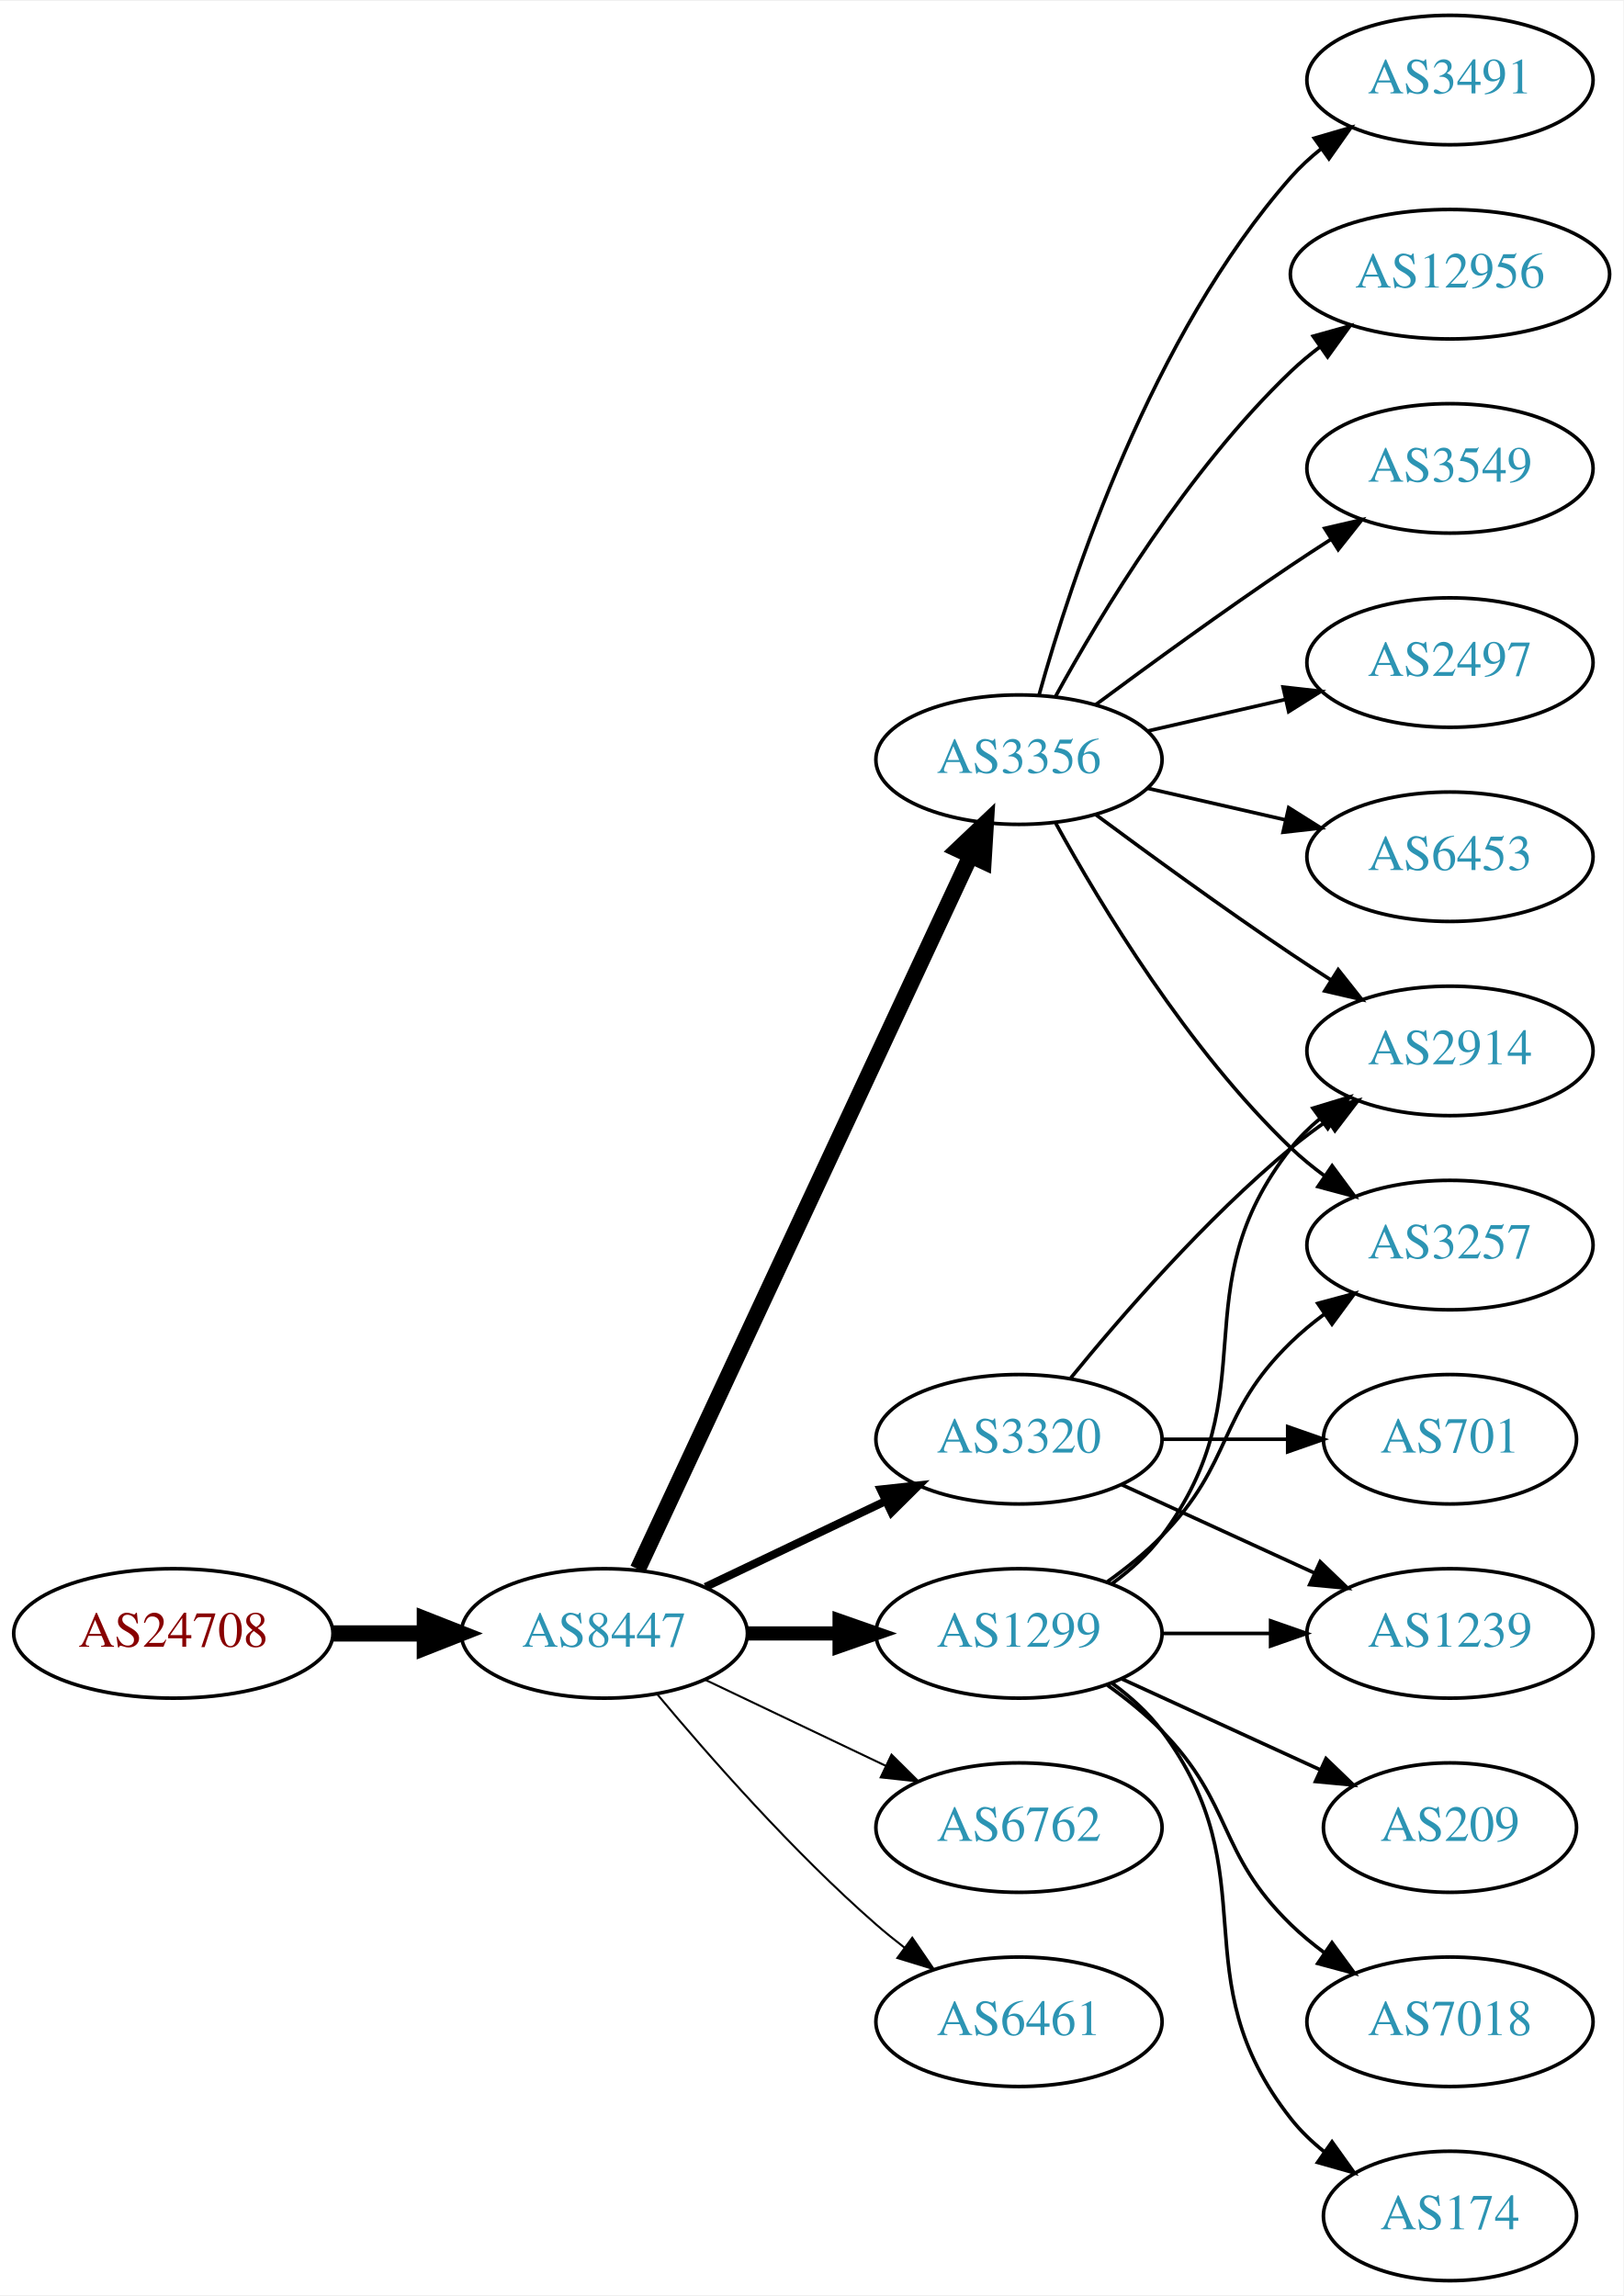
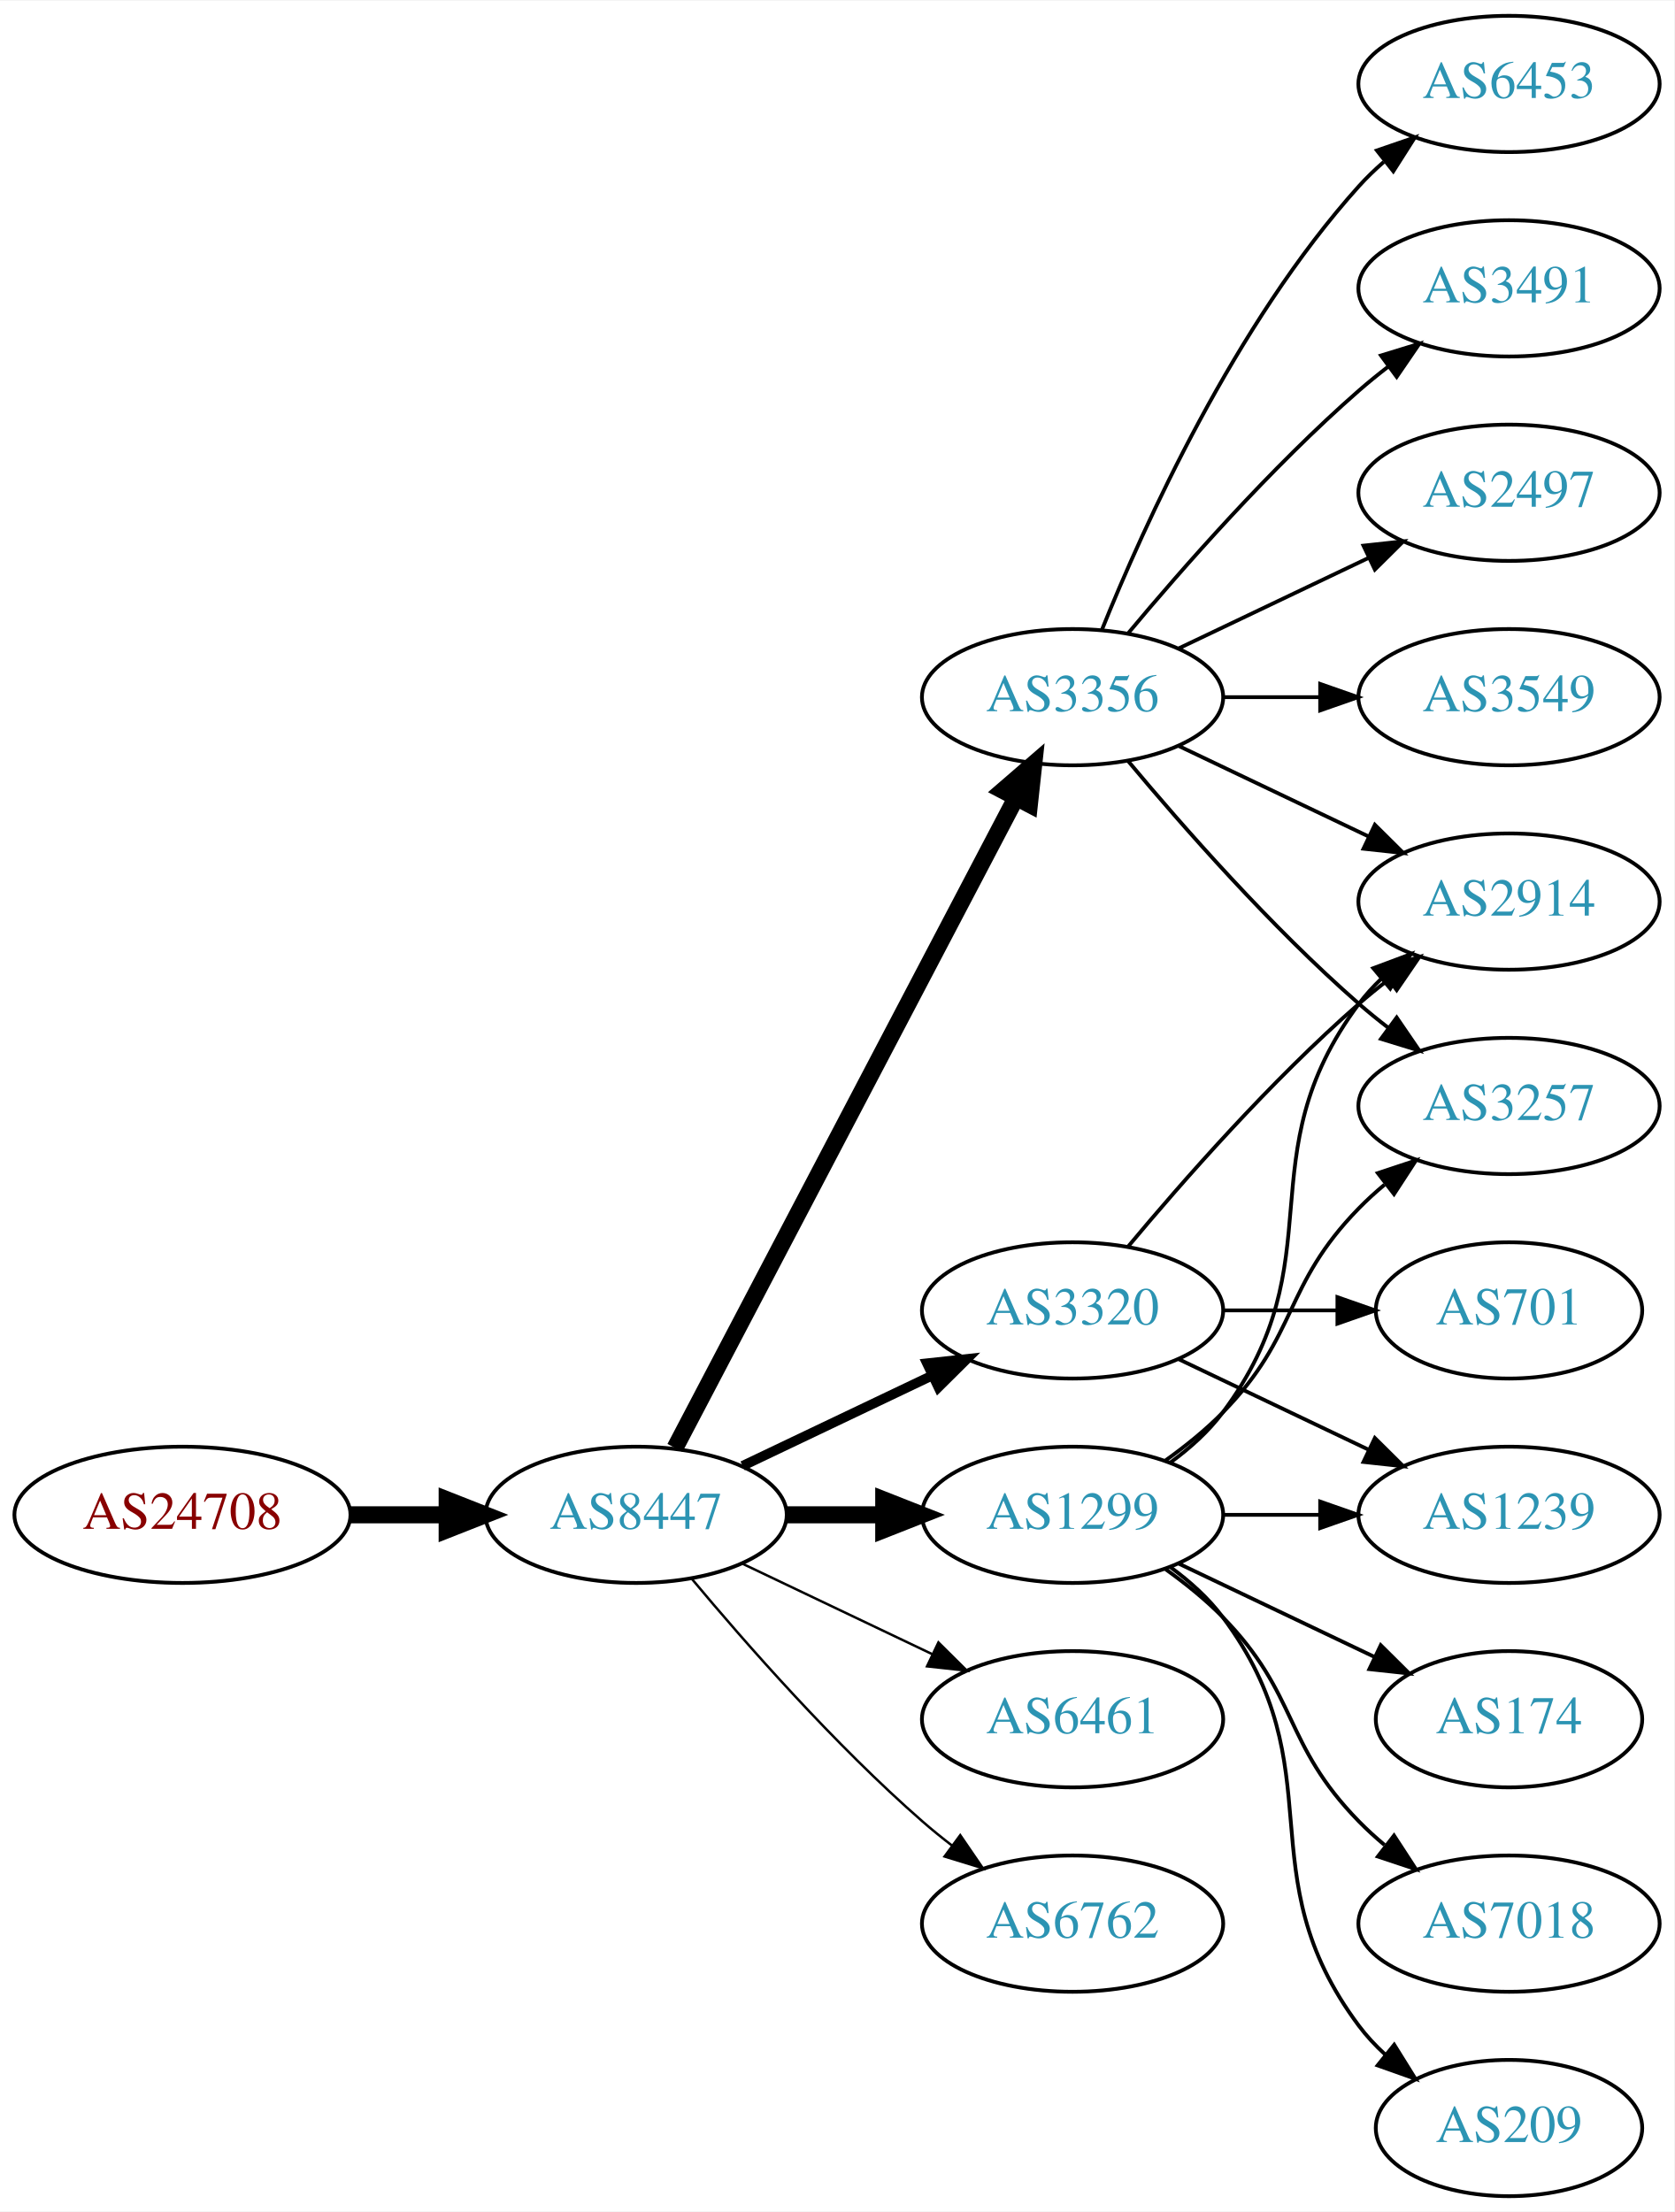
- <svg xmlns="http://www.w3.org/2000/svg" xmlns:xlink="http://www.w3.org/1999/xlink" width="451pt" height="638pt" viewBox="0.00 0.00 451.37 638.00">
-   <g id="graph0" class="graph" transform="scale(1 1) rotate(0) translate(4 634)">
-     <polygon fill="white" stroke="none" points="-4,4 -4,-634 447.37,-634 447.37,4 -4,4" />
+ <svg xmlns="http://www.w3.org/2000/svg" xmlns:xlink="http://www.w3.org/1999/xlink" width="442pt" height="584pt" viewBox="0.00 0.00 442.27 584.00">
+   <g id="graph0" class="graph" transform="scale(1 1) rotate(0) translate(4 580)">
+     <polygon fill="white" stroke="none" points="-4,4 -4,-580 438.271,-580 438.271,4 -4,4" />
    <g id="node1" class="node">
      <g id="a_node1">
        <a xlink:href="/asn/24708" xlink:title="AS24708 ~ GRZ IT Center GmbH [AT]">
          <ellipse fill="#ffffff" stroke="black" cx="44.196" cy="-180" rx="44.393" ry="18" />
          <text text-anchor="middle" x="44.196" y="-176.3" font-family="Times,serif" font-size="14.00" fill="#880000">AS24708</text>
        </a>
      </g>
    </g>
    <g id="node2" class="node">
      <g id="a_node2">
        <a xlink:href="/asn/8447" xlink:title="AS8447 ~ A1 Telekom Austria AG [AT]">
          <ellipse fill="#ffffff" stroke="black" cx="164.039" cy="-180" rx="39.794" ry="18" />
          <text text-anchor="middle" x="164.039" y="-176.3" font-family="Times,serif" font-size="14.00" fill="#2c94b3">AS8447</text>
        </a>
      </g>
    </g>
    <g id="edge1" class="edge">
      <path fill="none" stroke="black" stroke-width="4.5" d="M88.407,-180C96.72,-180 105.482,-180 113.965,-180" />
      <polygon fill="black" stroke="black" stroke-width="4.5" points="114.123,-183.938 124.123,-180 114.123,-176.063 114.123,-183.938" />
    </g>
    <g id="node3" class="node">
      <g id="a_node3">
        <a xlink:href="/asn/1299" xlink:title="AS1299 ~ Telia Carrier [EU]">
          <ellipse fill="#ffffff" stroke="black" cx="279.332" cy="-180" rx="39.794" ry="18" />
          <text text-anchor="middle" x="279.332" y="-176.3" font-family="Times,serif" font-size="14.00" fill="#2c94b3">AS1299</text>
        </a>
      </g>
    </g>
    <g id="edge2" class="edge">
-       <path fill="none" stroke="black" stroke-width="3.938" d="M203.711,-180C211.914,-180 220.678,-180 229.21,-180" />
-       <polygon fill="black" stroke="black" stroke-width="3.938" points="229.449,-183.5 239.449,-180 229.449,-176.5 229.449,-183.5" />
+       <path fill="none" stroke="black" stroke-width="4.5" d="M203.711,-180C211.914,-180 220.678,-180 229.21,-180" />
+       <polygon fill="black" stroke="black" stroke-width="4.5" points="229.449,-183.938 239.449,-180 229.449,-176.063 229.449,-183.938" />
    </g>
    <g id="node4" class="node">
      <g id="a_node4">
        <a xlink:href="/asn/3356" xlink:title="AS3356 ~ Level 3 Parent, LLC [US]">
-           <ellipse fill="#ffffff" stroke="black" cx="279.332" cy="-423" rx="39.794" ry="18" />
-           <text text-anchor="middle" x="279.332" y="-419.3" font-family="Times,serif" font-size="14.00" fill="#2c94b3">AS3356</text>
+           <ellipse fill="#ffffff" stroke="black" cx="279.332" cy="-396" rx="39.794" ry="18" />
+           <text text-anchor="middle" x="279.332" y="-392.3" font-family="Times,serif" font-size="14.00" fill="#2c94b3">AS3356</text>
        </a>
      </g>
    </g>
    <g id="edge3" class="edge">
-       <path fill="none" stroke="black" stroke-width="4.5" d="M173.369,-197.868C193.059,-240.101 242.559,-346.272 265.849,-396.227" />
-       <polygon fill="black" stroke="black" stroke-width="4.5" points="262.347,-398.034 270.141,-405.433 269.485,-394.706 262.347,-398.034" />
+       <path fill="none" stroke="black" stroke-width="4.5" d="M174.31,-197.676C194.151,-235.505 240.829,-324.499 264.316,-369.278" />
+       <polygon fill="black" stroke="black" stroke-width="4.5" points="260.959,-371.356 269.091,-378.383 267.933,-367.698 260.959,-371.356" />
    </g>
    <g id="node5" class="node">
      <g id="a_node5">
-         <a xlink:href="/asn/6762" xlink:title="AS6762 ~ TELECOM ITALIA SPARKLE S.p.A. [IT]">
-           <ellipse fill="#ffffff" stroke="black" cx="279.332" cy="-126" rx="39.794" ry="18" />
-           <text text-anchor="middle" x="279.332" y="-122.3" font-family="Times,serif" font-size="14.00" fill="#2c94b3">AS6762</text>
-         </a>
-       </g>
-     </g>
-     <g id="edge4" class="edge">
-       <path fill="none" stroke="black" stroke-width="0.562" d="M192.175,-167.066C207.169,-159.919 225.99,-150.948 242.213,-143.215" />
-       <polygon fill="black" stroke="black" stroke-width="0.562" points="243.895,-146.291 251.417,-138.829 240.884,-139.972 243.895,-146.291" />
-     </g>
-     <g id="node6" class="node">
-       <g id="a_node6">
        <a xlink:href="/asn/3320" xlink:title="AS3320 ~ DTAG [DE]">
          <ellipse fill="#ffffff" stroke="black" cx="279.332" cy="-234" rx="39.794" ry="18" />
          <text text-anchor="middle" x="279.332" y="-230.3" font-family="Times,serif" font-size="14.00" fill="#2c94b3">AS3320</text>
        </a>
      </g>
    </g>
+     <g id="edge4" class="edge">
+       <path fill="none" stroke="black" stroke-width="2.571" d="M192.175,-192.934C207.169,-200.081 225.99,-209.052 242.213,-216.785" />
+       <polygon fill="black" stroke="black" stroke-width="2.571" points="240.884,-220.028 251.417,-221.171 243.895,-213.709 240.884,-220.028" />
+     </g>
+     <g id="node6" class="node">
+       <g id="a_node6">
+         <a xlink:href="/asn/6461" xlink:title="AS6461 ~ ZAYO-6461 [US]">
+           <ellipse fill="#ffffff" stroke="black" cx="279.332" cy="-126" rx="39.794" ry="18" />
+           <text text-anchor="middle" x="279.332" y="-122.3" font-family="Times,serif" font-size="14.00" fill="#2c94b3">AS6461</text>
+         </a>
+       </g>
+     </g>
    <g id="edge5" class="edge">
-       <path fill="none" stroke="black" stroke-width="2.25" d="M192.175,-192.934C207.169,-200.081 225.99,-209.052 242.213,-216.785" />
-       <polygon fill="black" stroke="black" stroke-width="2.25" points="240.884,-220.028 251.417,-221.171 243.895,-213.709 240.884,-220.028" />
+       <path fill="none" stroke="black" stroke-width="0.643" d="M192.175,-167.066C207.169,-159.919 225.99,-150.948 242.213,-143.215" />
+       <polygon fill="black" stroke="black" stroke-width="0.643" points="243.895,-146.291 251.417,-138.829 240.884,-139.972 243.895,-146.291" />
    </g>
    <g id="node7" class="node">
      <g id="a_node7">
-         <a xlink:href="/asn/6461" xlink:title="AS6461 ~ ZAYO-6461 [US]">
+         <a xlink:href="/asn/6762" xlink:title="AS6762 ~ TELECOM ITALIA SPARKLE S.p.A. [IT]">
          <ellipse fill="#ffffff" stroke="black" cx="279.332" cy="-72" rx="39.794" ry="18" />
-           <text text-anchor="middle" x="279.332" y="-68.3" font-family="Times,serif" font-size="14.00" fill="#2c94b3">AS6461</text>
+           <text text-anchor="middle" x="279.332" y="-68.3" font-family="Times,serif" font-size="14.00" fill="#2c94b3">AS6762</text>
        </a>
      </g>
    </g>
    <g id="edge6" class="edge">
-       <path fill="none" stroke="black" stroke-width="0.562" d="M178.669,-163.183C192.951,-146.071 216.498,-119.255 239.685,-99 242.151,-96.846 244.789,-94.706 247.487,-92.628" />
-       <polygon fill="black" stroke="black" stroke-width="0.562" points="249.66,-95.375 255.641,-86.63 245.512,-89.736 249.66,-95.375" />
+       <path fill="none" stroke="black" stroke-width="0.643" d="M178.669,-163.183C192.951,-146.071 216.498,-119.255 239.685,-99 242.151,-96.846 244.789,-94.706 247.487,-92.628" />
+       <polygon fill="black" stroke="black" stroke-width="0.643" points="249.66,-95.375 255.641,-86.63 245.512,-89.736 249.66,-95.375" />
+     </g>
+     <g id="node11" class="node">
+       <g id="a_node11">
+         <a xlink:href="/asn/2914" xlink:title="AS2914 ~ NTT America, Inc. [US]">
+           <ellipse fill="#ffffff" stroke="black" cx="394.625" cy="-342" rx="39.794" ry="18" />
+           <text text-anchor="middle" x="394.625" y="-338.3" font-family="Times,serif" font-size="14.00" fill="#2c94b3">AS2914</text>
+         </a>
+       </g>
+     </g>
+     <g id="edge17" class="edge">
+       <path fill="none" stroke="black" d="M305.262,-193.882C310.338,-197.611 315.256,-202.016 318.978,-207 349.249,-247.542 324.707,-274.458 354.978,-315 356.723,-317.336 358.73,-319.545 360.893,-321.617" />
+       <polygon fill="black" stroke="black" points="358.771,-324.405 368.694,-328.118 363.253,-319.027 358.771,-324.405" />
+     </g>
+     <g id="node13" class="node">
+       <g id="a_node13">
+         <a xlink:href="/asn/3257" xlink:title="AS3257 ~ GTT [DE]">
+           <ellipse fill="#ffffff" stroke="black" cx="394.625" cy="-288" rx="39.794" ry="18" />
+           <text text-anchor="middle" x="394.625" y="-284.3" font-family="Times,serif" font-size="14.00" fill="#2c94b3">AS3257</text>
+         </a>
+       </g>
+     </g>
+     <g id="edge15" class="edge">
+       <path fill="none" stroke="black" d="M303.926,-194.389C309.182,-198.148 314.513,-202.437 318.978,-207 339.151,-227.617 334.806,-240.383 354.978,-261 357.071,-263.139 359.354,-265.218 361.731,-267.21" />
+       <polygon fill="black" stroke="black" points="359.974,-270.275 370.031,-273.611 364.249,-264.732 359.974,-270.275" />
+     </g>
+     <g id="node14" class="node">
+       <g id="a_node14">
+         <a xlink:href="/asn/174" xlink:title="AS174 ~ Cogent Communications [US]">
+           <ellipse fill="#ffffff" stroke="black" cx="394.625" cy="-126" rx="35.194" ry="18" />
+           <text text-anchor="middle" x="394.625" y="-122.3" font-family="Times,serif" font-size="14.00" fill="#2c94b3">AS174</text>
+         </a>
+       </g>
+     </g>
+     <g id="edge13" class="edge">
+       <path fill="none" stroke="black" d="M307.468,-167.066C322.9,-159.71 342.385,-150.423 358.92,-142.541" />
+       <polygon fill="black" stroke="black" points="360.741,-145.551 368.262,-138.089 357.729,-139.232 360.741,-145.551" />
+     </g>
+     <g id="node15" class="node">
+       <g id="a_node15">
+         <a xlink:href="/asn/7018" xlink:title="AS7018 ~ AT&amp;T Services, Inc. [US]">
+           <ellipse fill="#ffffff" stroke="black" cx="394.625" cy="-72" rx="39.794" ry="18" />
+           <text text-anchor="middle" x="394.625" y="-68.3" font-family="Times,serif" font-size="14.00" fill="#2c94b3">AS7018</text>
+         </a>
+       </g>
+     </g>
+     <g id="edge14" class="edge">
+       <path fill="none" stroke="black" d="M303.926,-165.611C309.182,-161.852 314.513,-157.563 318.978,-153 339.151,-132.383 334.806,-119.617 354.978,-99 357.071,-96.861 359.354,-94.782 361.731,-92.79" />
+       <polygon fill="black" stroke="black" points="364.249,-95.268 370.031,-86.389 359.974,-89.725 364.249,-95.268" />
+     </g>
+     <g id="node16" class="node">
+       <g id="a_node16">
+         <a xlink:href="/asn/1239" xlink:title="AS1239 ~ Sprint [US]">
+           <ellipse fill="#ffffff" stroke="black" cx="394.625" cy="-180" rx="39.794" ry="18" />
+           <text text-anchor="middle" x="394.625" y="-176.3" font-family="Times,serif" font-size="14.00" fill="#2c94b3">AS1239</text>
+         </a>
+       </g>
+     </g>
+     <g id="edge16" class="edge">
+       <path fill="none" stroke="black" d="M319.004,-180C327.207,-180 335.971,-180 344.503,-180" />
+       <polygon fill="black" stroke="black" points="344.742,-183.5 354.742,-180 344.742,-176.5 344.742,-183.5" />
+     </g>
+     <g id="node17" class="node">
+       <g id="a_node17">
+         <a xlink:href="/asn/209" xlink:title="AS209 ~ CenturyLink Communications, LLC [US]">
+           <ellipse fill="#ffffff" stroke="black" cx="394.625" cy="-18" rx="35.194" ry="18" />
+           <text text-anchor="middle" x="394.625" y="-14.3" font-family="Times,serif" font-size="14.00" fill="#2c94b3">AS209</text>
+         </a>
+       </g>
+     </g>
+     <g id="edge18" class="edge">
+       <path fill="none" stroke="black" d="M305.262,-166.118C310.338,-162.389 315.256,-157.984 318.978,-153 349.249,-112.458 324.707,-85.542 354.978,-45 356.986,-42.311 359.342,-39.791 361.883,-37.455" />
+       <polygon fill="black" stroke="black" points="364.297,-40.004 369.898,-31.011 359.912,-34.548 364.297,-40.004" />
    </g>
    <g id="node8" class="node">
      <g id="a_node8">
-         <a xlink:href="/asn/2914" xlink:title="AS2914 ~ NTT America, Inc. [US]">
-           <ellipse fill="#ffffff" stroke="black" cx="399.174" cy="-342" rx="39.794" ry="18" />
-           <text text-anchor="middle" x="399.174" y="-338.3" font-family="Times,serif" font-size="14.00" fill="#2c94b3">AS2914</text>
+         <a xlink:href="/asn/3491" xlink:title="AS3491 ~ PCCW Global, Inc. [US]">
+           <ellipse fill="#ffffff" stroke="black" cx="394.625" cy="-504" rx="39.794" ry="18" />
+           <text text-anchor="middle" x="394.625" y="-500.3" font-family="Times,serif" font-size="14.00" fill="#2c94b3">AS3491</text>
        </a>
      </g>
    </g>
    <g id="edge7" class="edge">
-       <path fill="none" stroke="black" d="M305.262,-193.882C310.338,-197.611 315.256,-202.016 318.978,-207 349.249,-247.542 323.679,-275.246 354.978,-315 357.303,-317.953 360.047,-320.67 363.006,-323.147" />
-       <polygon fill="black" stroke="black" points="361.065,-326.064 371.203,-329.145 365.199,-320.415 361.065,-326.064" />
+       <path fill="none" stroke="black" d="M293.962,-412.817C308.244,-429.929 331.791,-456.745 354.978,-477 357.444,-479.154 360.082,-481.294 362.78,-483.372" />
+       <polygon fill="black" stroke="black" points="360.805,-486.264 370.934,-489.37 364.953,-480.625 360.805,-486.264" />
    </g>
    <g id="node9" class="node">
      <g id="a_node9">
-         <a xlink:href="/asn/209" xlink:title="AS209 ~ CenturyLink Communications, LLC [US]">
-           <ellipse fill="#ffffff" stroke="black" cx="399.174" cy="-126" rx="35.194" ry="18" />
-           <text text-anchor="middle" x="399.174" y="-122.3" font-family="Times,serif" font-size="14.00" fill="#2c94b3">AS209</text>
+         <a xlink:href="/asn/2497" xlink:title="AS2497 ~ Internet Initiative Japan Inc. [JP]">
+           <ellipse fill="#ffffff" stroke="black" cx="394.625" cy="-450" rx="39.794" ry="18" />
+           <text text-anchor="middle" x="394.625" y="-446.3" font-family="Times,serif" font-size="14.00" fill="#2c94b3">AS2497</text>
        </a>
      </g>
    </g>
    <g id="edge8" class="edge">
-       <path fill="none" stroke="black" d="M307.96,-167.339C324.377,-159.817 345.358,-150.202 362.955,-142.139" />
-       <polygon fill="black" stroke="black" points="364.7,-145.189 372.332,-137.842 361.783,-138.826 364.7,-145.189" />
+       <path fill="none" stroke="black" d="M307.468,-408.934C322.462,-416.081 341.283,-425.052 357.506,-432.785" />
+       <polygon fill="black" stroke="black" points="356.177,-436.028 366.71,-437.171 359.188,-429.709 356.177,-436.028" />
    </g>
    <g id="node10" class="node">
      <g id="a_node10">
-         <a xlink:href="/asn/3257" xlink:title="AS3257 ~ GTT [DE]">
-           <ellipse fill="#ffffff" stroke="black" cx="399.174" cy="-288" rx="39.794" ry="18" />
-           <text text-anchor="middle" x="399.174" y="-284.3" font-family="Times,serif" font-size="14.00" fill="#2c94b3">AS3257</text>
+         <a xlink:href="/asn/3549" xlink:title="AS3549 ~ Level 3 Parent, LLC [US]">
+           <ellipse fill="#ffffff" stroke="black" cx="394.625" cy="-396" rx="39.794" ry="18" />
+           <text text-anchor="middle" x="394.625" y="-392.3" font-family="Times,serif" font-size="14.00" fill="#2c94b3">AS3549</text>
        </a>
      </g>
    </g>
    <g id="edge9" class="edge">
-       <path fill="none" stroke="black" d="M303.926,-194.389C309.182,-198.148 314.513,-202.437 318.978,-207 339.151,-227.617 334.285,-240.906 354.978,-261 357.823,-263.763 360.997,-266.386 364.297,-268.834" />
-       <polygon fill="black" stroke="black" points="362.414,-271.786 372.645,-274.538 366.363,-266.006 362.414,-271.786" />
-     </g>
-     <g id="node11" class="node">
-       <g id="a_node11">
-         <a xlink:href="/asn/7018" xlink:title="AS7018 ~ AT&amp;T Services, Inc. [US]">
-           <ellipse fill="#ffffff" stroke="black" cx="399.174" cy="-72" rx="39.794" ry="18" />
-           <text text-anchor="middle" x="399.174" y="-68.3" font-family="Times,serif" font-size="14.00" fill="#2c94b3">AS7018</text>
-         </a>
-       </g>
+       <path fill="none" stroke="black" d="M319.004,-396C327.207,-396 335.971,-396 344.503,-396" />
+       <polygon fill="black" stroke="black" points="344.742,-399.5 354.742,-396 344.742,-392.5 344.742,-399.5" />
    </g>
    <g id="edge10" class="edge">
-       <path fill="none" stroke="black" d="M303.926,-165.611C309.182,-161.852 314.513,-157.563 318.978,-153 339.151,-132.383 334.285,-119.094 354.978,-99 357.823,-96.237 360.997,-93.614 364.297,-91.166" />
-       <polygon fill="black" stroke="black" points="366.363,-93.993 372.645,-85.462 362.414,-88.214 366.363,-93.993" />
+       <path fill="none" stroke="black" d="M307.468,-383.066C322.462,-375.919 341.283,-366.948 357.506,-359.215" />
+       <polygon fill="black" stroke="black" points="359.188,-362.291 366.71,-354.829 356.177,-355.972 359.188,-362.291" />
    </g>
    <g id="node12" class="node">
      <g id="a_node12">
-         <a xlink:href="/asn/1239" xlink:title="AS1239 ~ Sprint [US]">
-           <ellipse fill="#ffffff" stroke="black" cx="399.174" cy="-180" rx="39.794" ry="18" />
-           <text text-anchor="middle" x="399.174" y="-176.3" font-family="Times,serif" font-size="14.00" fill="#2c94b3">AS1239</text>
+         <a xlink:href="/asn/6453" xlink:title="AS6453 ~ TATA COMMUNICATIONS (AMERICA) INC [US]">
+           <ellipse fill="#ffffff" stroke="black" cx="394.625" cy="-558" rx="39.794" ry="18" />
+           <text text-anchor="middle" x="394.625" y="-554.3" font-family="Times,serif" font-size="14.00" fill="#2c94b3">AS6453</text>
        </a>
      </g>
    </g>
    <g id="edge11" class="edge">
-       <path fill="none" stroke="black" d="M319.244,-180C328.798,-180 339.147,-180 349.11,-180" />
-       <polygon fill="black" stroke="black" points="349.302,-183.5 359.302,-180 349.302,-176.5 349.302,-183.5" />
-     </g>
-     <g id="node13" class="node">
-       <g id="a_node13">
-         <a xlink:href="/asn/174" xlink:title="AS174 ~ Cogent Communications [US]">
-           <ellipse fill="#ffffff" stroke="black" cx="399.174" cy="-18" rx="35.194" ry="18" />
-           <text text-anchor="middle" x="399.174" y="-14.3" font-family="Times,serif" font-size="14.00" fill="#2c94b3">AS174</text>
-         </a>
-       </g>
+       <path fill="none" stroke="black" d="M287.079,-413.787C298.13,-441.243 322.184,-494.578 354.978,-531 356.98,-533.224 359.199,-535.363 361.532,-537.397" />
+       <polygon fill="black" stroke="black" points="359.73,-540.433 369.751,-543.873 364.062,-534.935 359.73,-540.433" />
    </g>
    <g id="edge12" class="edge">
-       <path fill="none" stroke="black" d="M305.262,-166.118C310.338,-162.389 315.256,-157.984 318.978,-153 349.249,-112.458 323.679,-84.754 354.978,-45 357.625,-41.639 360.813,-38.584 364.245,-35.839" />
-       <polygon fill="black" stroke="black" points="366.383,-38.614 372.552,-30 362.358,-32.887 366.383,-38.614" />
-     </g>
-     <g id="edge18" class="edge">
-       <path fill="none" stroke="black" d="M300.662,-407.723C315.524,-396.696 336.269,-381.593 354.978,-369 358.527,-366.611 362.277,-364.161 366.026,-361.758" />
-       <polygon fill="black" stroke="black" points="368.094,-364.591 374.674,-356.288 364.352,-358.675 368.094,-364.591" />
-     </g>
-     <g id="edge17" class="edge">
-       <path fill="none" stroke="black" d="M289.573,-405.287C302.118,-382.439 326.295,-342.389 354.978,-315 357.846,-312.261 361.035,-309.653 364.344,-307.215" />
-       <polygon fill="black" stroke="black" points="366.407,-310.044 372.704,-301.523 362.468,-304.258 366.407,-310.044" />
-     </g>
-     <g id="node14" class="node">
-       <g id="a_node14">
-         <a xlink:href="/asn/12956" xlink:title="AS12956 ~ TELXIUS [ES]">
-           <ellipse fill="#ffffff" stroke="black" cx="399.174" cy="-558" rx="44.393" ry="18" />
-           <text text-anchor="middle" x="399.174" y="-554.3" font-family="Times,serif" font-size="14.00" fill="#2c94b3">AS12956</text>
-         </a>
-       </g>
-     </g>
-     <g id="edge13" class="edge">
-       <path fill="none" stroke="black" d="M289.573,-440.713C302.118,-463.561 326.295,-503.611 354.978,-531 357.485,-533.393 360.236,-535.687 363.098,-537.855" />
-       <polygon fill="black" stroke="black" points="361.145,-540.759 371.349,-543.61 365.15,-535.018 361.145,-540.759" />
-     </g>
-     <g id="node15" class="node">
-       <g id="a_node15">
-         <a xlink:href="/asn/3549" xlink:title="AS3549 ~ Level 3 Parent, LLC [US]">
-           <ellipse fill="#ffffff" stroke="black" cx="399.174" cy="-504" rx="39.794" ry="18" />
-           <text text-anchor="middle" x="399.174" y="-500.3" font-family="Times,serif" font-size="14.00" fill="#2c94b3">AS3549</text>
-         </a>
-       </g>
-     </g>
-     <g id="edge14" class="edge">
-       <path fill="none" stroke="black" d="M300.662,-438.277C315.524,-449.304 336.269,-464.407 354.978,-477 358.527,-479.389 362.277,-481.839 366.026,-484.242" />
-       <polygon fill="black" stroke="black" points="364.352,-487.325 374.674,-489.712 368.094,-481.409 364.352,-487.325" />
-     </g>
-     <g id="node16" class="node">
-       <g id="a_node16">
-         <a xlink:href="/asn/2497" xlink:title="AS2497 ~ Internet Initiative Japan Inc. [JP]">
-           <ellipse fill="#ffffff" stroke="black" cx="399.174" cy="-450" rx="39.794" ry="18" />
-           <text text-anchor="middle" x="399.174" y="-446.3" font-family="Times,serif" font-size="14.00" fill="#2c94b3">AS2497</text>
-         </a>
-       </g>
-     </g>
-     <g id="edge15" class="edge">
-       <path fill="none" stroke="black" d="M315.051,-430.955C327.051,-433.704 340.672,-436.825 353.364,-439.733" />
-       <polygon fill="black" stroke="black" points="352.767,-443.187 363.296,-442.009 354.33,-436.364 352.767,-443.187" />
-     </g>
-     <g id="node17" class="node">
-       <g id="a_node17">
-         <a xlink:href="/asn/6453" xlink:title="AS6453 ~ TATA COMMUNICATIONS (AMERICA) INC [US]">
-           <ellipse fill="#ffffff" stroke="black" cx="399.174" cy="-396" rx="39.794" ry="18" />
-           <text text-anchor="middle" x="399.174" y="-392.3" font-family="Times,serif" font-size="14.00" fill="#2c94b3">AS6453</text>
-         </a>
-       </g>
-     </g>
-     <g id="edge16" class="edge">
-       <path fill="none" stroke="black" d="M315.051,-415.045C327.051,-412.296 340.672,-409.175 353.364,-406.267" />
-       <polygon fill="black" stroke="black" points="354.33,-409.636 363.296,-403.991 352.767,-402.813 354.33,-409.636" />
+       <path fill="none" stroke="black" d="M293.962,-379.183C308.244,-362.071 331.791,-335.255 354.978,-315 357.444,-312.846 360.082,-310.706 362.78,-308.628" />
+       <polygon fill="black" stroke="black" points="364.953,-311.375 370.934,-302.63 360.805,-305.736 364.953,-311.375" />
+     </g>
+     <g id="edge19" class="edge">
+       <path fill="none" stroke="black" d="M293.962,-250.817C308.244,-267.929 331.791,-294.745 354.978,-315 357.444,-317.154 360.082,-319.294 362.78,-321.372" />
+       <polygon fill="black" stroke="black" points="360.805,-324.264 370.934,-327.37 364.953,-318.625 360.805,-324.264" />
+     </g>
+     <g id="edge21" class="edge">
+       <path fill="none" stroke="black" d="M307.468,-221.066C322.462,-213.919 341.283,-204.948 357.506,-197.215" />
+       <polygon fill="black" stroke="black" points="359.188,-200.291 366.71,-192.829 356.177,-193.972 359.188,-200.291" />
    </g>
    <g id="node18" class="node">
      <g id="a_node18">
-         <a xlink:href="/asn/3491" xlink:title="AS3491 ~ PCCW Global, Inc. [US]">
-           <ellipse fill="#ffffff" stroke="black" cx="399.174" cy="-612" rx="39.794" ry="18" />
-           <text text-anchor="middle" x="399.174" y="-608.3" font-family="Times,serif" font-size="14.00" fill="#2c94b3">AS3491</text>
-         </a>
-       </g>
-     </g>
-     <g id="edge19" class="edge">
-       <path fill="none" stroke="black" d="M284.904,-440.946C293.81,-472.995 316.094,-540.842 354.978,-585 357.462,-587.821 360.312,-590.449 363.337,-592.871" />
-       <polygon fill="black" stroke="black" points="361.455,-595.828 371.627,-598.791 365.523,-590.131 361.455,-595.828" />
+         <a xlink:href="/asn/701" xlink:title="AS701 ~ UUNET [US]">
+           <ellipse fill="#ffffff" stroke="black" cx="394.625" cy="-234" rx="35.194" ry="18" />
+           <text text-anchor="middle" x="394.625" y="-230.3" font-family="Times,serif" font-size="14.00" fill="#2c94b3">AS701</text>
+         </a>
+       </g>
    </g>
    <g id="edge20" class="edge">
-       <path fill="none" stroke="black" d="M293.751,-251.065C307.865,-268.375 331.28,-295.345 354.978,-315 358.194,-317.668 361.695,-320.27 365.265,-322.741" />
-       <polygon fill="black" stroke="black" points="363.343,-325.666 373.622,-328.236 367.189,-319.817 363.343,-325.666" />
-     </g>
-     <g id="edge21" class="edge">
-       <path fill="none" stroke="black" d="M307.96,-221.339C323.917,-214.027 344.188,-204.739 361.471,-196.819" />
-       <polygon fill="black" stroke="black" points="363.085,-199.929 370.718,-192.581 360.169,-193.565 363.085,-199.929" />
-     </g>
-     <g id="node19" class="node">
-       <g id="a_node19">
-         <a xlink:href="/asn/701" xlink:title="AS701 ~ UUNET [US]">
-           <ellipse fill="#ffffff" stroke="black" cx="399.174" cy="-234" rx="35.194" ry="18" />
-           <text text-anchor="middle" x="399.174" y="-230.3" font-family="Times,serif" font-size="14.00" fill="#2c94b3">AS701</text>
-         </a>
-       </g>
-     </g>
-     <g id="edge22" class="edge">
-       <path fill="none" stroke="black" d="M319.244,-234C330.331,-234 342.491,-234 353.873,-234" />
-       <polygon fill="black" stroke="black" points="354.055,-237.5 364.055,-234 354.055,-230.5 354.055,-237.5" />
+       <path fill="none" stroke="black" d="M319.004,-234C328.709,-234 339.2,-234 349.163,-234" />
+       <polygon fill="black" stroke="black" points="349.299,-237.5 359.299,-234 349.299,-230.5 349.299,-237.5" />
    </g>
  </g>
</svg>
